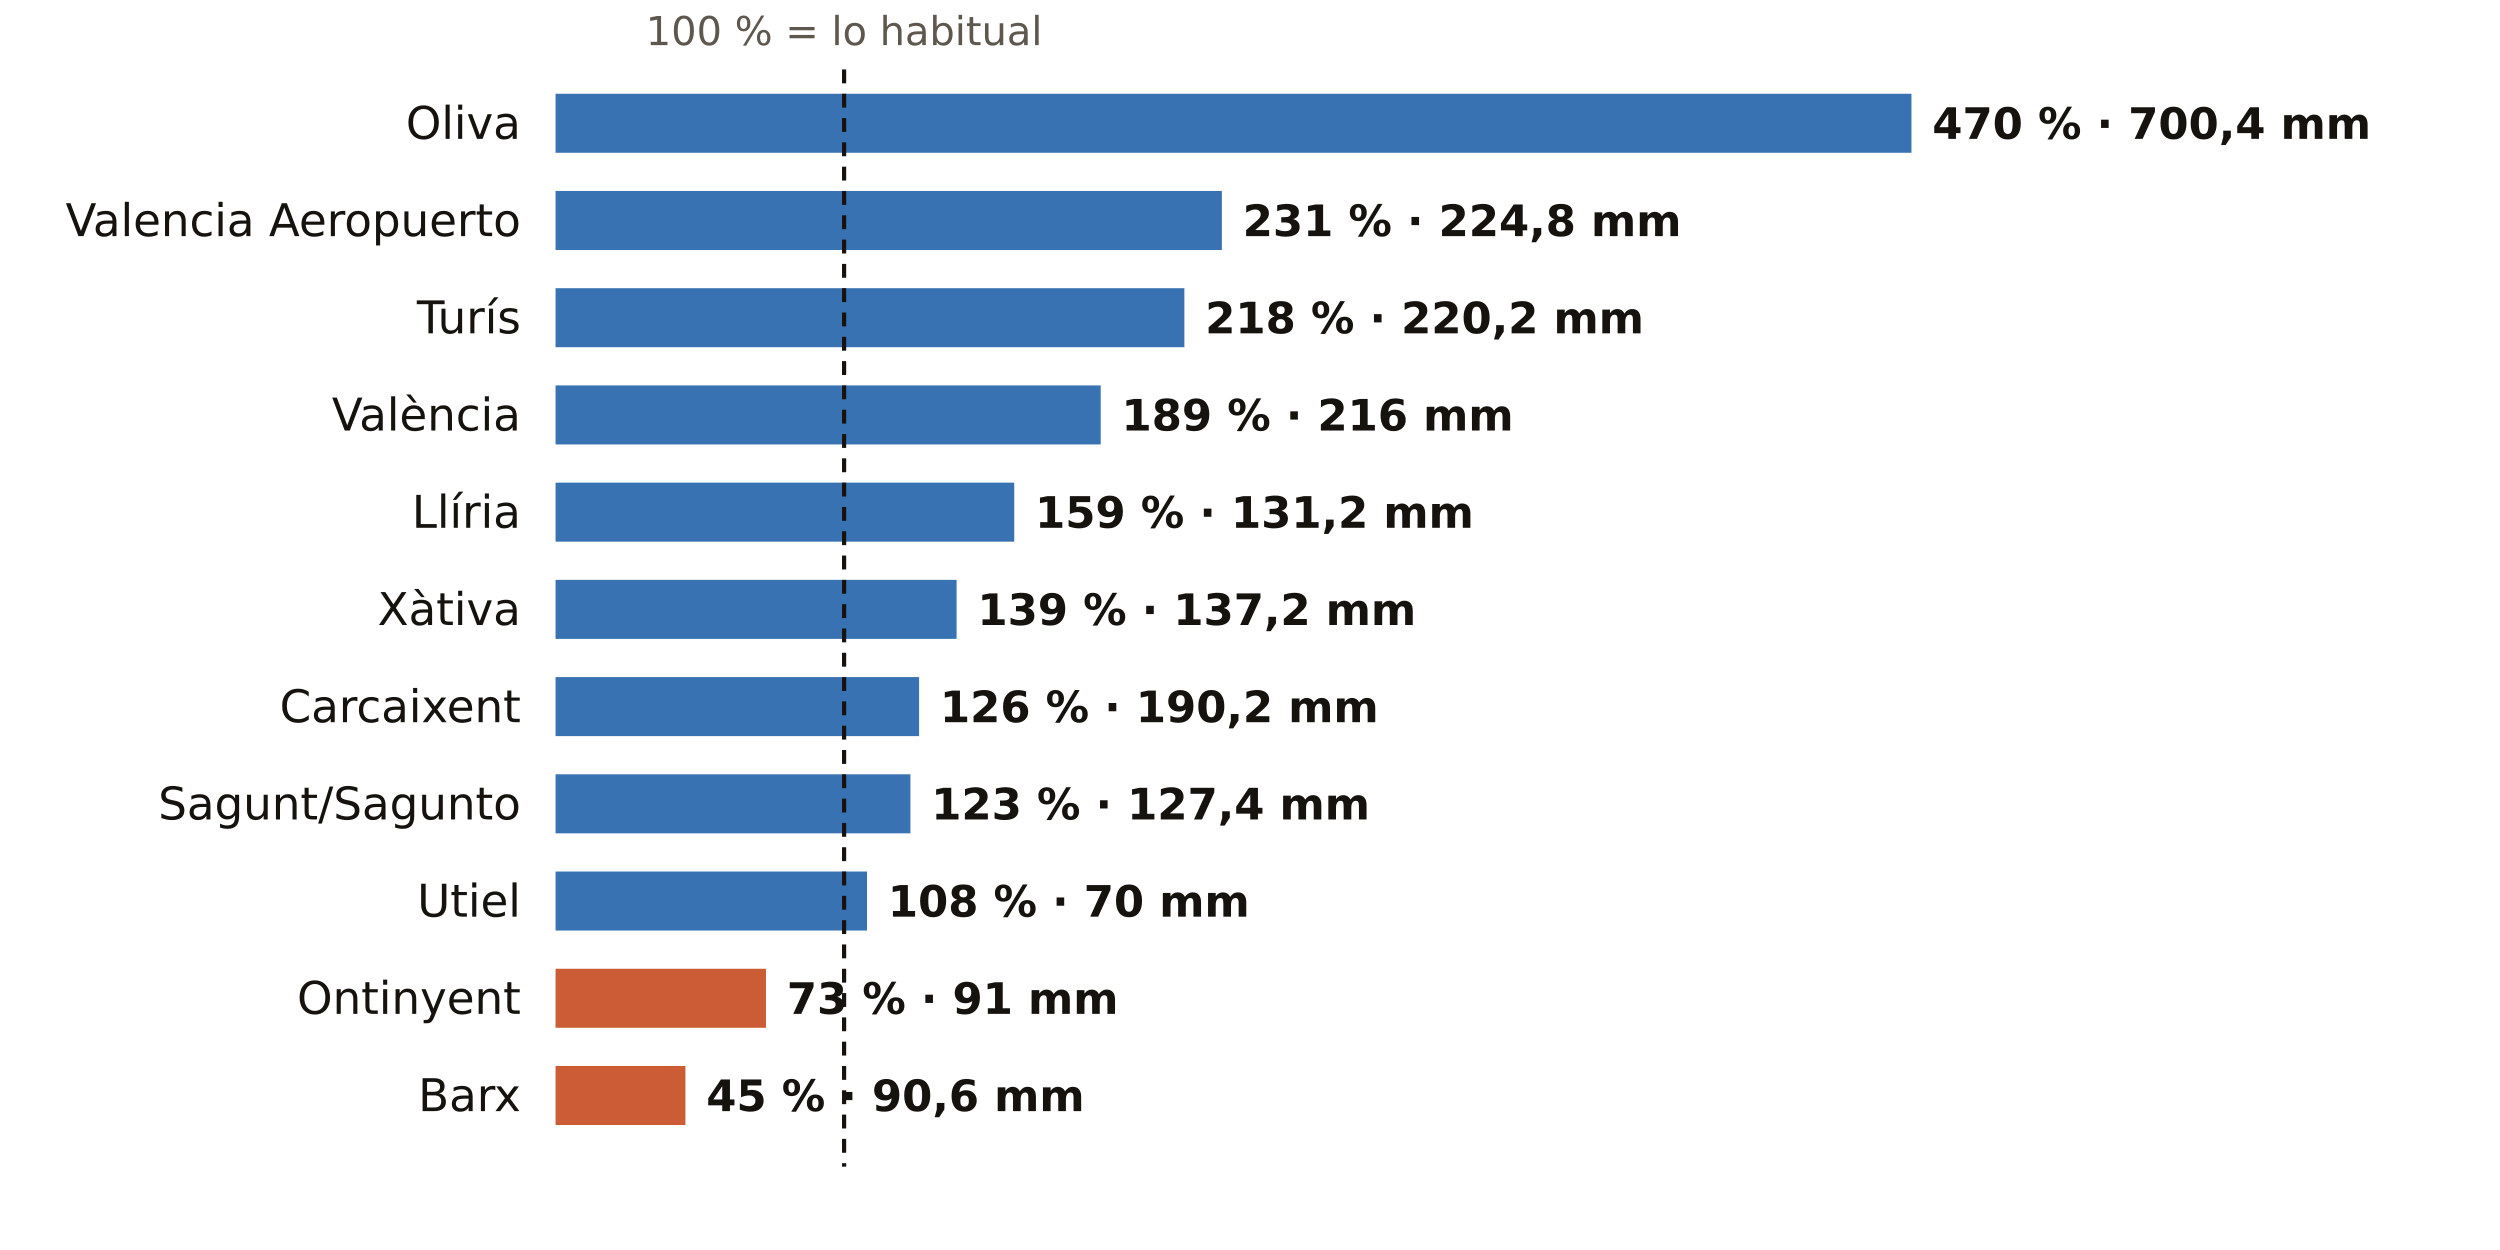
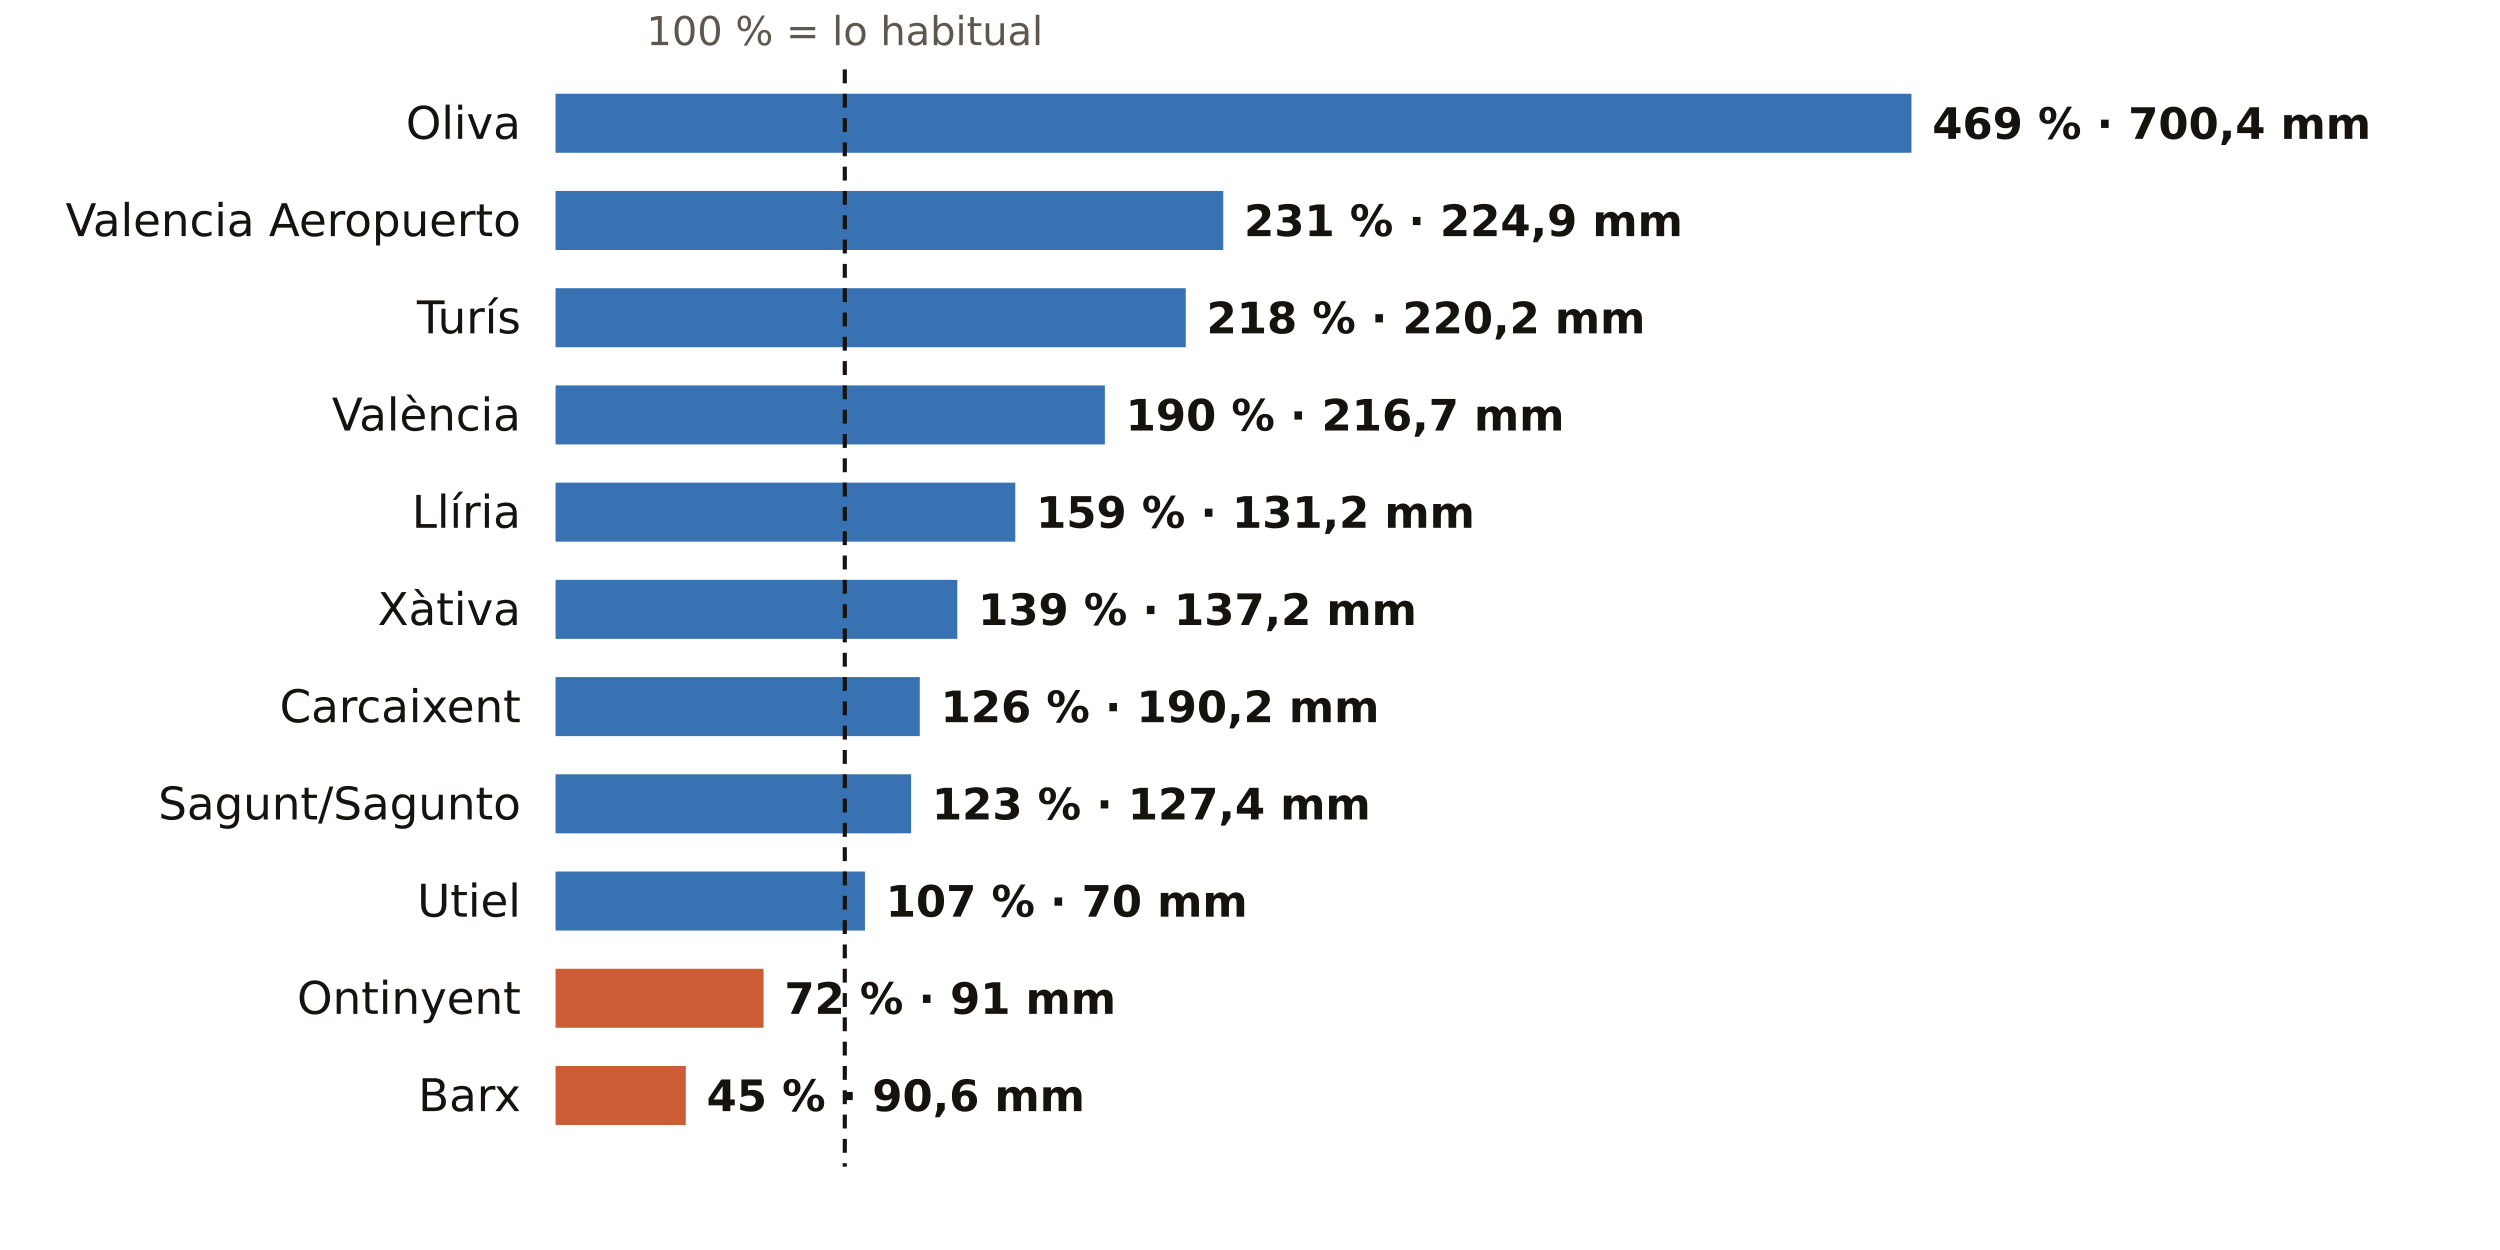
<svg xmlns="http://www.w3.org/2000/svg" viewBox="0 0 720 360" width="720" height="360" role="img" aria-label="El otoño en los pluviómetros de AEMET de Valencia: % de lo habitual">
  <rect width="720" height="360" fill="#FFFFFF" />
-   <text x="243.1" y="13.0" font-size="11.5" fill="#5E574E" text-anchor="middle" font-weight="400" font-family="Public Sans, DejaVu Sans, Arial, sans-serif">100 % = lo habitual</text>
+   <text x="243.3" y="13.0" font-size="11.5" fill="#5E574E" text-anchor="middle" font-weight="400" font-family="Public Sans, DejaVu Sans, Arial, sans-serif">100 % = lo habitual</text>
  <text x="150.0" y="40.0" font-size="13" fill="#16130F" text-anchor="end" font-weight="500" font-family="Public Sans, DejaVu Sans, Arial, sans-serif">Oliva</text>
  <rect x="160" y="27" width="390.5" height="17" fill="#1F5FA8" opacity="0.88" />
-   <text x="556.5" y="40.0" font-size="12.5" fill="#16130F" text-anchor="start" font-weight="600" font-family="Public Sans, DejaVu Sans, Arial, sans-serif">470 % · 700,4 mm</text>
+   <text x="556.5" y="40.0" font-size="12.5" fill="#16130F" text-anchor="start" font-weight="600" font-family="Public Sans, DejaVu Sans, Arial, sans-serif">469 % · 700,4 mm</text>
  <text x="150.0" y="68.0" font-size="13" fill="#16130F" text-anchor="end" font-weight="500" font-family="Public Sans, DejaVu Sans, Arial, sans-serif">Valencia Aeropuerto</text>
-   <rect x="160" y="55" width="191.9" height="17" fill="#1F5FA8" opacity="0.88" />
-   <text x="357.9" y="68.0" font-size="12.5" fill="#16130F" text-anchor="start" font-weight="600" font-family="Public Sans, DejaVu Sans, Arial, sans-serif">231 % · 224,8 mm</text>
+   <rect x="160" y="55" width="192.3" height="17" fill="#1F5FA8" opacity="0.88" />
+   <text x="358.3" y="68.0" font-size="12.5" fill="#16130F" text-anchor="start" font-weight="600" font-family="Public Sans, DejaVu Sans, Arial, sans-serif">231 % · 224,9 mm</text>
  <text x="150.0" y="96.0" font-size="13" fill="#16130F" text-anchor="end" font-weight="500" font-family="Public Sans, DejaVu Sans, Arial, sans-serif">Turís</text>
-   <rect x="160" y="83" width="181.1" height="17" fill="#1F5FA8" opacity="0.88" />
-   <text x="347.1" y="96.0" font-size="12.5" fill="#16130F" text-anchor="start" font-weight="600" font-family="Public Sans, DejaVu Sans, Arial, sans-serif">218 % · 220,2 mm</text>
+   <rect x="160" y="83" width="181.5" height="17" fill="#1F5FA8" opacity="0.88" />
+   <text x="347.5" y="96.0" font-size="12.5" fill="#16130F" text-anchor="start" font-weight="600" font-family="Public Sans, DejaVu Sans, Arial, sans-serif">218 % · 220,2 mm</text>
  <text x="150.0" y="124.0" font-size="13" fill="#16130F" text-anchor="end" font-weight="500" font-family="Public Sans, DejaVu Sans, Arial, sans-serif">València</text>
-   <rect x="160" y="111" width="157.0" height="17" fill="#1F5FA8" opacity="0.88" />
-   <text x="323.0" y="124.0" font-size="12.5" fill="#16130F" text-anchor="start" font-weight="600" font-family="Public Sans, DejaVu Sans, Arial, sans-serif">189 % · 216 mm</text>
+   <rect x="160" y="111" width="158.2" height="17" fill="#1F5FA8" opacity="0.88" />
+   <text x="324.2" y="124.0" font-size="12.5" fill="#16130F" text-anchor="start" font-weight="600" font-family="Public Sans, DejaVu Sans, Arial, sans-serif">190 % · 216,7 mm</text>
  <text x="150.0" y="152.0" font-size="13" fill="#16130F" text-anchor="end" font-weight="500" font-family="Public Sans, DejaVu Sans, Arial, sans-serif">Llíria</text>
-   <rect x="160" y="139" width="132.1" height="17" fill="#1F5FA8" opacity="0.88" />
-   <text x="298.1" y="152.0" font-size="12.5" fill="#16130F" text-anchor="start" font-weight="600" font-family="Public Sans, DejaVu Sans, Arial, sans-serif">159 % · 131,2 mm</text>
+   <rect x="160" y="139" width="132.4" height="17" fill="#1F5FA8" opacity="0.88" />
+   <text x="298.4" y="152.0" font-size="12.5" fill="#16130F" text-anchor="start" font-weight="600" font-family="Public Sans, DejaVu Sans, Arial, sans-serif">159 % · 131,2 mm</text>
  <text x="150.0" y="180.0" font-size="13" fill="#16130F" text-anchor="end" font-weight="500" font-family="Public Sans, DejaVu Sans, Arial, sans-serif">Xàtiva</text>
-   <rect x="160" y="167" width="115.5" height="17" fill="#1F5FA8" opacity="0.88" />
-   <text x="281.5" y="180.0" font-size="12.5" fill="#16130F" text-anchor="start" font-weight="600" font-family="Public Sans, DejaVu Sans, Arial, sans-serif">139 % · 137,2 mm</text>
+   <rect x="160" y="167" width="115.7" height="17" fill="#1F5FA8" opacity="0.88" />
+   <text x="281.7" y="180.0" font-size="12.5" fill="#16130F" text-anchor="start" font-weight="600" font-family="Public Sans, DejaVu Sans, Arial, sans-serif">139 % · 137,2 mm</text>
  <text x="150.0" y="208.0" font-size="13" fill="#16130F" text-anchor="end" font-weight="500" font-family="Public Sans, DejaVu Sans, Arial, sans-serif">Carcaixent</text>
-   <rect x="160" y="195" width="104.7" height="17" fill="#1F5FA8" opacity="0.88" />
-   <text x="270.7" y="208.0" font-size="12.5" fill="#16130F" text-anchor="start" font-weight="600" font-family="Public Sans, DejaVu Sans, Arial, sans-serif">126 % · 190,2 mm</text>
+   <rect x="160" y="195" width="104.9" height="17" fill="#1F5FA8" opacity="0.88" />
+   <text x="270.9" y="208.0" font-size="12.5" fill="#16130F" text-anchor="start" font-weight="600" font-family="Public Sans, DejaVu Sans, Arial, sans-serif">126 % · 190,2 mm</text>
  <text x="150.0" y="236.0" font-size="13" fill="#16130F" text-anchor="end" font-weight="500" font-family="Public Sans, DejaVu Sans, Arial, sans-serif">Sagunt/Sagunto</text>
-   <rect x="160" y="223" width="102.2" height="17" fill="#1F5FA8" opacity="0.88" />
-   <text x="268.2" y="236.0" font-size="12.5" fill="#16130F" text-anchor="start" font-weight="600" font-family="Public Sans, DejaVu Sans, Arial, sans-serif">123 % · 127,4 mm</text>
+   <rect x="160" y="223" width="102.4" height="17" fill="#1F5FA8" opacity="0.88" />
+   <text x="268.4" y="236.0" font-size="12.5" fill="#16130F" text-anchor="start" font-weight="600" font-family="Public Sans, DejaVu Sans, Arial, sans-serif">123 % · 127,4 mm</text>
  <text x="150.0" y="264.0" font-size="13" fill="#16130F" text-anchor="end" font-weight="500" font-family="Public Sans, DejaVu Sans, Arial, sans-serif">Utiel</text>
-   <rect x="160" y="251" width="89.7" height="17" fill="#1F5FA8" opacity="0.88" />
-   <text x="255.7" y="264.0" font-size="12.5" fill="#16130F" text-anchor="start" font-weight="600" font-family="Public Sans, DejaVu Sans, Arial, sans-serif">108 % · 70 mm</text>
+   <rect x="160" y="251" width="89.1" height="17" fill="#1F5FA8" opacity="0.88" />
+   <text x="255.1" y="264.0" font-size="12.5" fill="#16130F" text-anchor="start" font-weight="600" font-family="Public Sans, DejaVu Sans, Arial, sans-serif">107 % · 70 mm</text>
  <text x="150.0" y="292.0" font-size="13" fill="#16130F" text-anchor="end" font-weight="500" font-family="Public Sans, DejaVu Sans, Arial, sans-serif">Ontinyent</text>
-   <rect x="160" y="279" width="60.6" height="17" fill="#C4461A" opacity="0.88" />
-   <text x="226.6" y="292.0" font-size="12.5" fill="#16130F" text-anchor="start" font-weight="600" font-family="Public Sans, DejaVu Sans, Arial, sans-serif">73 % · 91 mm</text>
+   <rect x="160" y="279" width="59.9" height="17" fill="#C4461A" opacity="0.88" />
+   <text x="225.9" y="292.0" font-size="12.5" fill="#16130F" text-anchor="start" font-weight="600" font-family="Public Sans, DejaVu Sans, Arial, sans-serif">72 % · 91 mm</text>
  <text x="150.0" y="320.0" font-size="13" fill="#16130F" text-anchor="end" font-weight="500" font-family="Public Sans, DejaVu Sans, Arial, sans-serif">Barx</text>
-   <rect x="160" y="307" width="37.4" height="17" fill="#C4461A" opacity="0.88" />
-   <text x="203.4" y="320.0" font-size="12.5" fill="#16130F" text-anchor="start" font-weight="600" font-family="Public Sans, DejaVu Sans, Arial, sans-serif">45 % · 90,6 mm</text>
-   <line x1="243.1" x2="243.1" y1="20" y2="336" stroke="#16130F" stroke-width="1.2" stroke-dasharray="4 3" />
+   <rect x="160" y="307" width="37.5" height="17" fill="#C4461A" opacity="0.88" />
+   <text x="203.5" y="320.0" font-size="12.5" fill="#16130F" text-anchor="start" font-weight="600" font-family="Public Sans, DejaVu Sans, Arial, sans-serif">45 % · 90,6 mm</text>
+   <line x1="243.3" x2="243.3" y1="20" y2="336" stroke="#16130F" stroke-width="1.2" stroke-dasharray="4 3" />
</svg>
